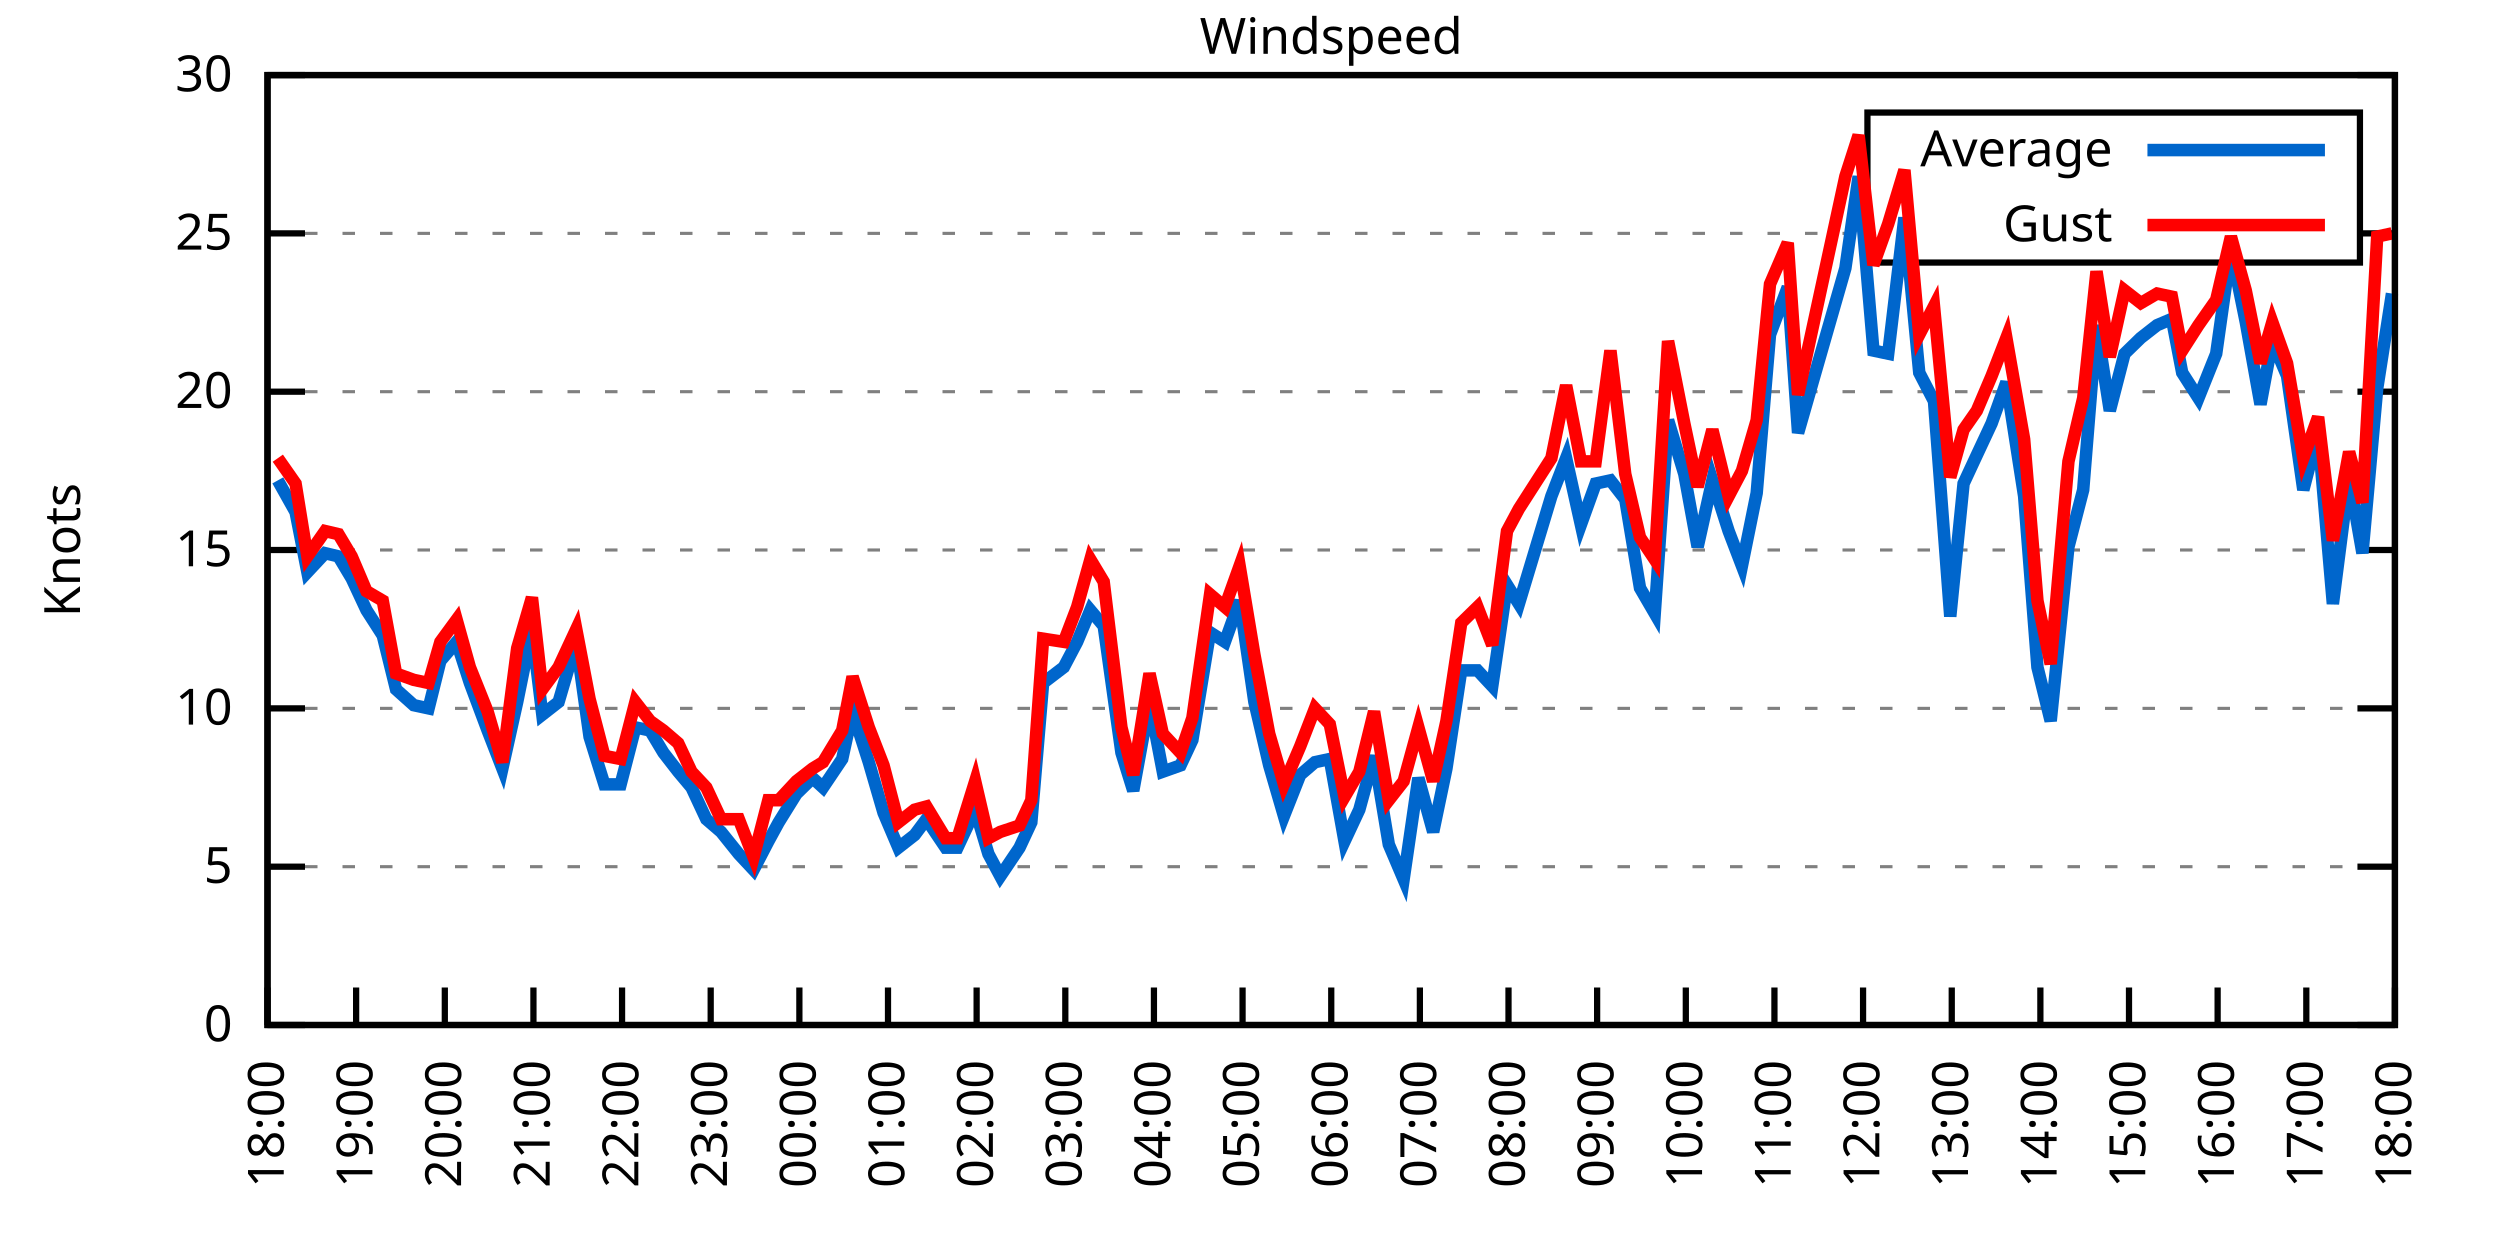
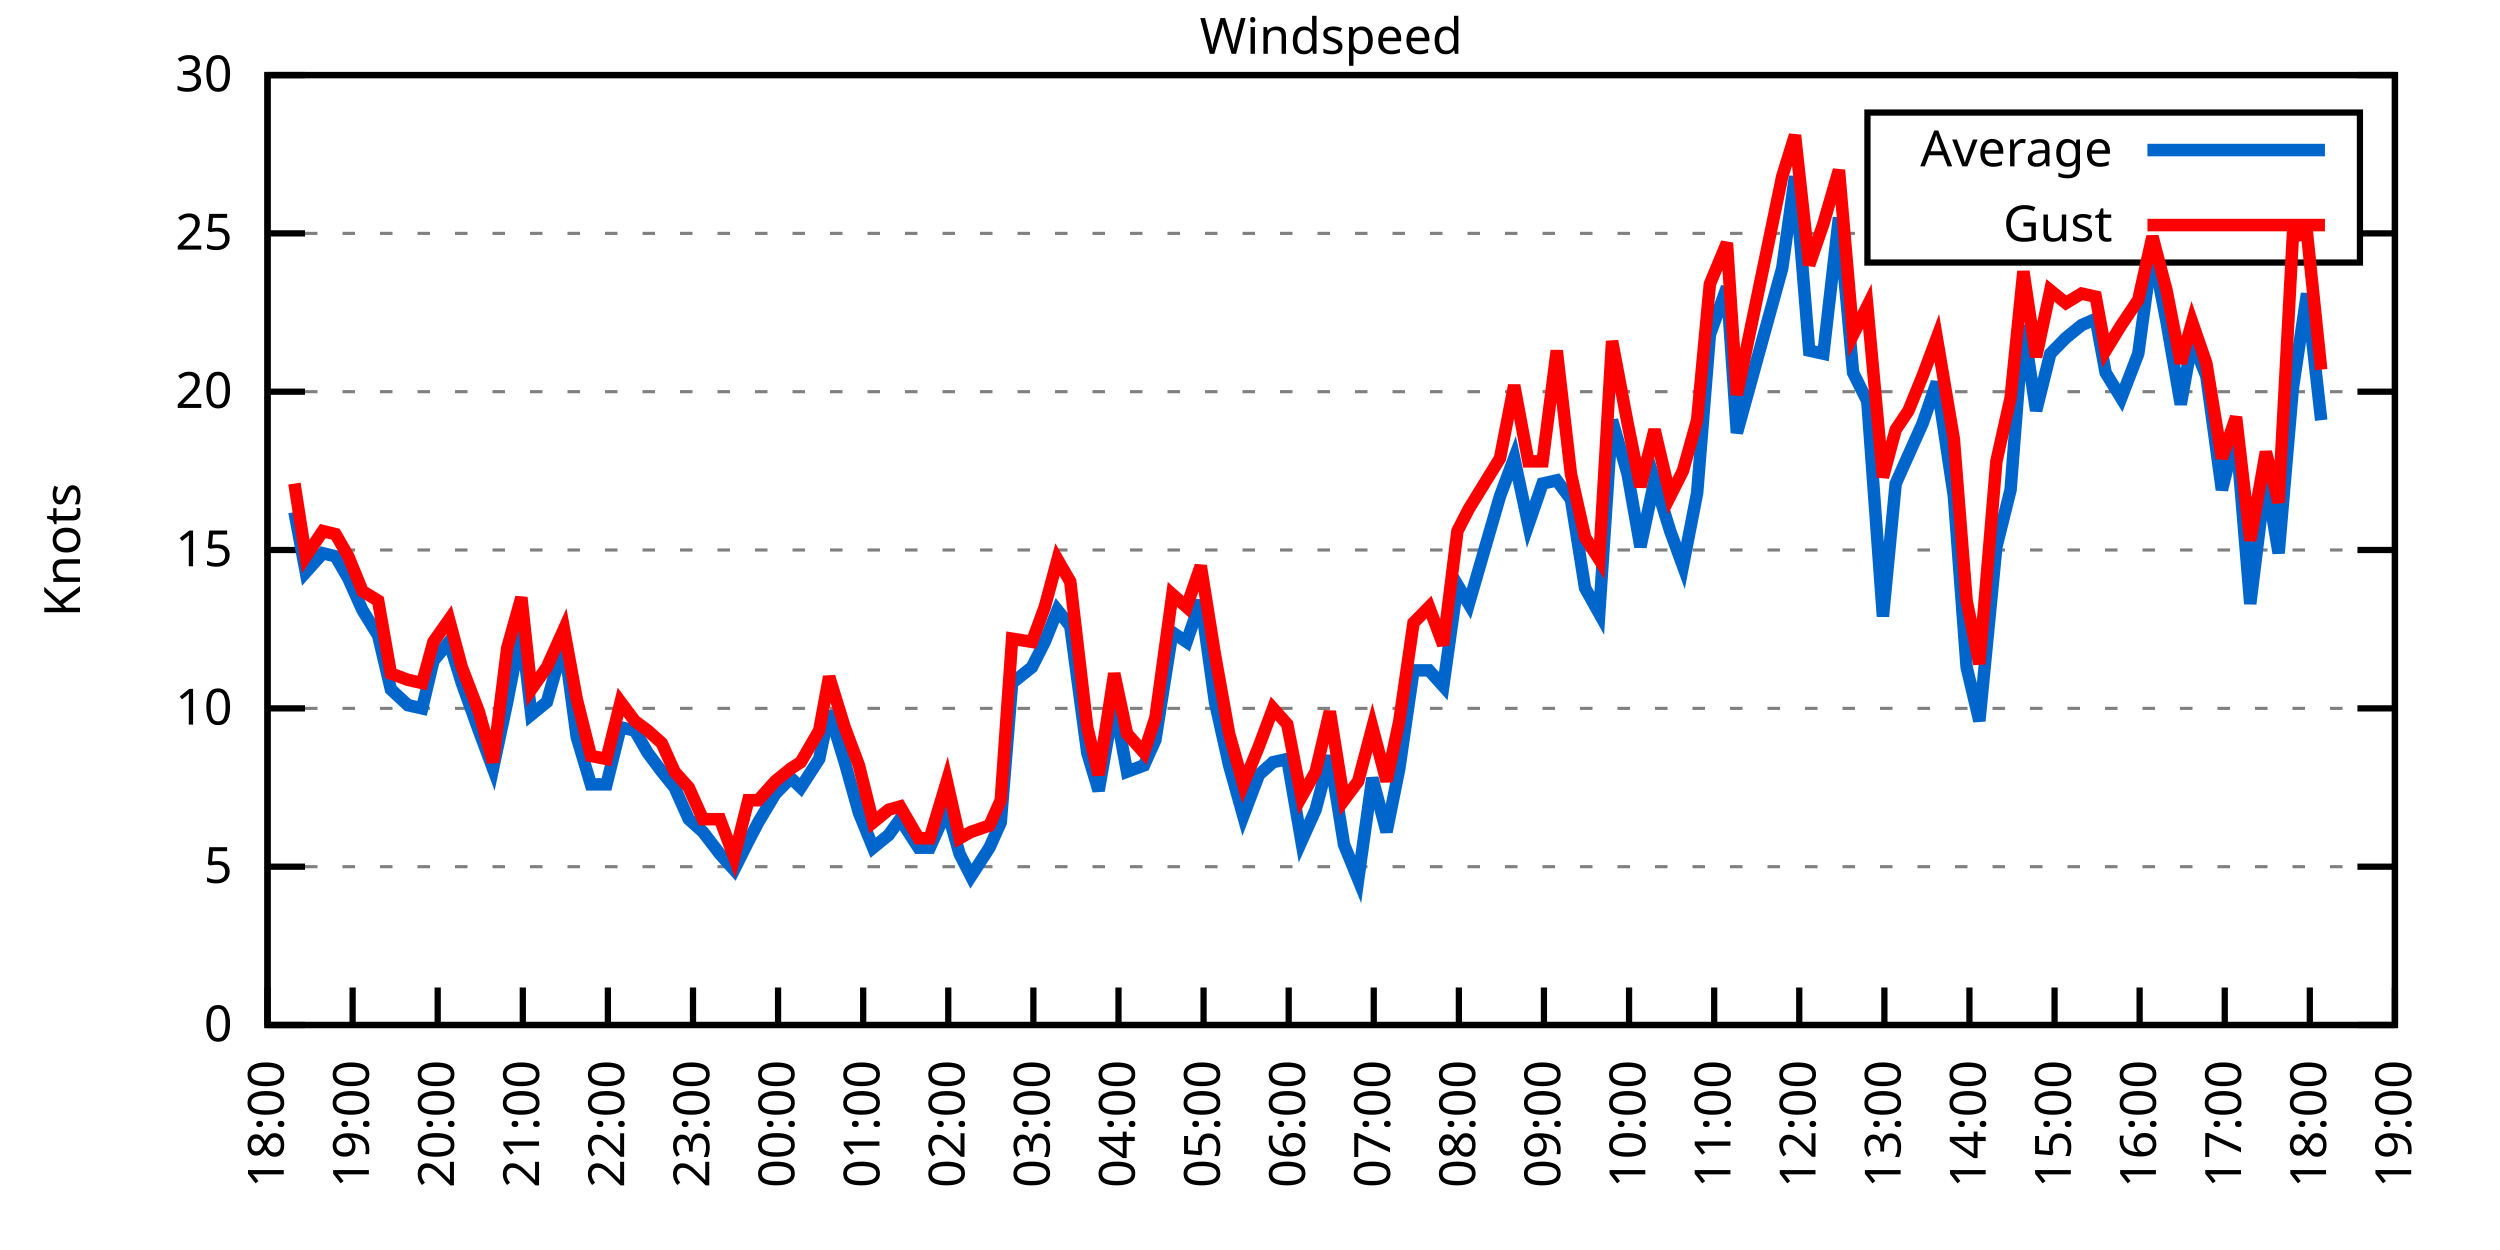
<svg xmlns="http://www.w3.org/2000/svg" xmlns:xlink="http://www.w3.org/1999/xlink" width="400" height="200" viewBox="0 0 400 200">
  <g id="gnuplot_canvas">
    <rect x="0" y="0" width="400" height="200" fill="none" />
    <defs>
      <circle id="gpDot" r="0.5" stroke-width="0.5" stroke="currentColor" />
      <path id="gpPt0" stroke-width="0.333" stroke="currentColor" d="M-1,0 h2 M0,-1 v2" />
      <path id="gpPt1" stroke-width="0.333" stroke="currentColor" d="M-1,-1 L1,1 M1,-1 L-1,1" />
      <path id="gpPt2" stroke-width="0.333" stroke="currentColor" d="M-1,0 L1,0 M0,-1 L0,1 M-1,-1 L1,1 M-1,1 L1,-1" />
      <rect id="gpPt3" stroke-width="0.333" stroke="currentColor" x="-1" y="-1" width="2" height="2" />
      <rect id="gpPt4" stroke-width="0.333" stroke="currentColor" fill="currentColor" x="-1" y="-1" width="2" height="2" />
      <circle id="gpPt5" stroke-width="0.333" stroke="currentColor" cx="0" cy="0" r="1" />
      <use xlink:href="#gpPt5" id="gpPt6" fill="currentColor" stroke="none" />
      <path id="gpPt7" stroke-width="0.333" stroke="currentColor" d="M0,-1.33 L-1.33,0.67 L1.33,0.67 z" />
      <use xlink:href="#gpPt7" id="gpPt8" fill="currentColor" stroke="none" />
      <use xlink:href="#gpPt7" id="gpPt9" stroke="currentColor" transform="rotate(180)" />
      <use xlink:href="#gpPt9" id="gpPt10" fill="currentColor" stroke="none" />
      <use xlink:href="#gpPt3" id="gpPt11" stroke="currentColor" transform="rotate(45)" />
      <use xlink:href="#gpPt11" id="gpPt12" fill="currentColor" stroke="none" />
      <path id="gpPt13" stroke-width="0.333" stroke="currentColor" d="M0,1.330 L1.265,0.411 L0.782,-1.067 L-0.782,-1.076 L-1.265,0.411 z" />
      <use xlink:href="#gpPt13" id="gpPt14" fill="currentColor" stroke="none" />
      <filter id="textbox" filterUnits="objectBoundingBox" x="0" y="0" height="1" width="1">
        <feFlood flood-color="white" flood-opacity="1" result="bgnd" />
        <feComposite in="SourceGraphic" in2="bgnd" operator="atop" />
      </filter>
      <filter id="greybox" filterUnits="objectBoundingBox" x="0" y="0" height="1" width="1">
        <feFlood flood-color="lightgrey" flood-opacity="1" result="grey" />
        <feComposite in="SourceGraphic" in2="grey" operator="atop" />
      </filter>
    </defs>
    <g fill="none" color="white" stroke="currentColor" stroke-width="1.00" stroke-linecap="butt" stroke-linejoin="miter">
</g>
    <g fill="none" color="black" stroke="currentColor" stroke-width="1.00" stroke-linecap="butt" stroke-linejoin="miter">
      <g stroke="none" shape-rendering="crispEdges">
        <polygon fill="rgb(255, 255, 255)" points="42.80,164.00 383.18,164.00 383.18,12.02 42.80,12.02 " />
      </g>
    </g>
    <g fill="none" color="black" stroke="currentColor" stroke-width="1.00" stroke-linecap="butt" stroke-linejoin="miter">
</g>
    <g fill="none" color="black" stroke="black" stroke-width="0.50" stroke-linecap="butt" stroke-linejoin="miter">
</g>
    <g fill="none" color="gray" stroke="currentColor" stroke-width="0.50" stroke-linecap="butt" stroke-linejoin="miter">
      <path stroke="gray" stroke-dasharray="2,4" class="gridline" d="M42.80,164.00 L383.19,164.00  " />
    </g>
    <g fill="none" color="gray" stroke="gray" stroke-width="1.00" stroke-linecap="butt" stroke-linejoin="miter">
</g>
    <g fill="none" color="black" stroke="currentColor" stroke-width="1.00" stroke-linecap="butt" stroke-linejoin="miter">
      <path stroke="black" d="M42.80,164.00 L48.80,164.00 M383.19,164.00 L377.19,164.00  " />
      <g transform="translate(37.20,166.60)" stroke="none" fill="black" font-family="Sans" font-size="8.00" text-anchor="end">
        <text>
          <tspan font-family="Sans"> 0</tspan>
        </text>
      </g>
    </g>
    <g fill="none" color="black" stroke="currentColor" stroke-width="1.00" stroke-linecap="butt" stroke-linejoin="miter">
</g>
    <g fill="none" color="black" stroke="black" stroke-width="0.50" stroke-linecap="butt" stroke-linejoin="miter">
</g>
    <g fill="none" color="gray" stroke="currentColor" stroke-width="0.50" stroke-linecap="butt" stroke-linejoin="miter">
      <path stroke="gray" stroke-dasharray="2,4" class="gridline" d="M42.80,138.67 L383.19,138.67  " />
    </g>
    <g fill="none" color="gray" stroke="gray" stroke-width="1.00" stroke-linecap="butt" stroke-linejoin="miter">
</g>
    <g fill="none" color="black" stroke="currentColor" stroke-width="1.00" stroke-linecap="butt" stroke-linejoin="miter">
      <path stroke="black" d="M42.80,138.67 L48.80,138.67 M383.19,138.67 L377.19,138.67  " />
      <g transform="translate(37.20,141.27)" stroke="none" fill="black" font-family="Sans" font-size="8.00" text-anchor="end">
        <text>
          <tspan font-family="Sans"> 5</tspan>
        </text>
      </g>
    </g>
    <g fill="none" color="black" stroke="currentColor" stroke-width="1.00" stroke-linecap="butt" stroke-linejoin="miter">
</g>
    <g fill="none" color="black" stroke="black" stroke-width="0.50" stroke-linecap="butt" stroke-linejoin="miter">
</g>
    <g fill="none" color="gray" stroke="currentColor" stroke-width="0.50" stroke-linecap="butt" stroke-linejoin="miter">
      <path stroke="gray" stroke-dasharray="2,4" class="gridline" d="M42.80,113.34 L383.19,113.34  " />
    </g>
    <g fill="none" color="gray" stroke="gray" stroke-width="1.00" stroke-linecap="butt" stroke-linejoin="miter">
</g>
    <g fill="none" color="black" stroke="currentColor" stroke-width="1.00" stroke-linecap="butt" stroke-linejoin="miter">
      <path stroke="black" d="M42.80,113.34 L48.80,113.34 M383.19,113.34 L377.19,113.34  " />
      <g transform="translate(37.20,115.94)" stroke="none" fill="black" font-family="Sans" font-size="8.00" text-anchor="end">
        <text>
          <tspan font-family="Sans"> 10</tspan>
        </text>
      </g>
    </g>
    <g fill="none" color="black" stroke="currentColor" stroke-width="1.00" stroke-linecap="butt" stroke-linejoin="miter">
</g>
    <g fill="none" color="black" stroke="black" stroke-width="0.50" stroke-linecap="butt" stroke-linejoin="miter">
</g>
    <g fill="none" color="gray" stroke="currentColor" stroke-width="0.50" stroke-linecap="butt" stroke-linejoin="miter">
      <path stroke="gray" stroke-dasharray="2,4" class="gridline" d="M42.80,88.00 L383.19,88.00  " />
    </g>
    <g fill="none" color="gray" stroke="gray" stroke-width="1.00" stroke-linecap="butt" stroke-linejoin="miter">
</g>
    <g fill="none" color="black" stroke="currentColor" stroke-width="1.00" stroke-linecap="butt" stroke-linejoin="miter">
      <path stroke="black" d="M42.80,88.00 L48.80,88.00 M383.19,88.00 L377.19,88.00  " />
      <g transform="translate(37.20,90.60)" stroke="none" fill="black" font-family="Sans" font-size="8.00" text-anchor="end">
        <text>
          <tspan font-family="Sans"> 15</tspan>
        </text>
      </g>
    </g>
    <g fill="none" color="black" stroke="currentColor" stroke-width="1.00" stroke-linecap="butt" stroke-linejoin="miter">
</g>
    <g fill="none" color="black" stroke="black" stroke-width="0.50" stroke-linecap="butt" stroke-linejoin="miter">
</g>
    <g fill="none" color="gray" stroke="currentColor" stroke-width="0.50" stroke-linecap="butt" stroke-linejoin="miter">
      <path stroke="gray" stroke-dasharray="2,4" class="gridline" d="M42.80,62.67 L383.19,62.67  " />
    </g>
    <g fill="none" color="gray" stroke="gray" stroke-width="1.00" stroke-linecap="butt" stroke-linejoin="miter">
</g>
    <g fill="none" color="black" stroke="currentColor" stroke-width="1.00" stroke-linecap="butt" stroke-linejoin="miter">
      <path stroke="black" d="M42.80,62.67 L48.80,62.67 M383.19,62.67 L377.19,62.67  " />
      <g transform="translate(37.20,65.27)" stroke="none" fill="black" font-family="Sans" font-size="8.00" text-anchor="end">
        <text>
          <tspan font-family="Sans"> 20</tspan>
        </text>
      </g>
    </g>
    <g fill="none" color="black" stroke="currentColor" stroke-width="1.00" stroke-linecap="butt" stroke-linejoin="miter">
</g>
    <g fill="none" color="black" stroke="black" stroke-width="0.50" stroke-linecap="butt" stroke-linejoin="miter">
</g>
    <g fill="none" color="gray" stroke="currentColor" stroke-width="0.50" stroke-linecap="butt" stroke-linejoin="miter">
      <path stroke="gray" stroke-dasharray="2,4" class="gridline" d="M42.80,37.34 L298.79,37.34 M377.59,37.34 L383.19,37.34  " />
    </g>
    <g fill="none" color="gray" stroke="gray" stroke-width="1.00" stroke-linecap="butt" stroke-linejoin="miter">
</g>
    <g fill="none" color="black" stroke="currentColor" stroke-width="1.00" stroke-linecap="butt" stroke-linejoin="miter">
      <path stroke="black" d="M42.80,37.34 L48.80,37.34 M383.19,37.34 L377.19,37.34  " />
      <g transform="translate(37.20,39.94)" stroke="none" fill="black" font-family="Sans" font-size="8.00" text-anchor="end">
        <text>
          <tspan font-family="Sans"> 25</tspan>
        </text>
      </g>
    </g>
    <g fill="none" color="black" stroke="currentColor" stroke-width="1.00" stroke-linecap="butt" stroke-linejoin="miter">
</g>
    <g fill="none" color="black" stroke="black" stroke-width="0.50" stroke-linecap="butt" stroke-linejoin="miter">
</g>
    <g fill="none" color="gray" stroke="currentColor" stroke-width="0.50" stroke-linecap="butt" stroke-linejoin="miter">
      <path stroke="gray" stroke-dasharray="2,4" class="gridline" d="M42.80,12.01 L383.19,12.01  " />
    </g>
    <g fill="none" color="gray" stroke="gray" stroke-width="1.00" stroke-linecap="butt" stroke-linejoin="miter">
</g>
    <g fill="none" color="black" stroke="currentColor" stroke-width="1.00" stroke-linecap="butt" stroke-linejoin="miter">
      <path stroke="black" d="M42.80,12.01 L48.80,12.01 M383.19,12.01 L377.19,12.01  " />
      <g transform="translate(37.20,14.61)" stroke="none" fill="black" font-family="Sans" font-size="8.00" text-anchor="end">
        <text>
          <tspan font-family="Sans"> 30</tspan>
        </text>
      </g>
    </g>
    <g fill="none" color="black" stroke="currentColor" stroke-width="1.00" stroke-linecap="butt" stroke-linejoin="miter">
      <path stroke="black" d="M42.80,164.00 L42.80,158.00  " />
      <g transform="translate(45.40,169.60) rotate(270.00)" stroke="none" fill="black" font-family="Sans" font-size="8.00" text-anchor="end">
        <text>
          <tspan font-family="Sans">18:00</tspan>
        </text>
      </g>
    </g>
    <g fill="none" color="black" stroke="currentColor" stroke-width="1.00" stroke-linecap="butt" stroke-linejoin="miter">
-       <path stroke="black" d="M56.98,164.00 L56.98,158.00  " />
-       <g transform="translate(59.58,169.60) rotate(270.00)" stroke="none" fill="black" font-family="Sans" font-size="8.00" text-anchor="end">
+       <path stroke="black" d="M56.42,164.00 L56.42,158.00  " />
+       <g transform="translate(59.02,169.60) rotate(270.00)" stroke="none" fill="black" font-family="Sans" font-size="8.00" text-anchor="end">
        <text>
          <tspan font-family="Sans">19:00</tspan>
        </text>
      </g>
    </g>
    <g fill="none" color="black" stroke="currentColor" stroke-width="1.00" stroke-linecap="butt" stroke-linejoin="miter">
-       <path stroke="black" d="M71.17,164.00 L71.17,158.00  " />
-       <g transform="translate(73.77,169.60) rotate(270.00)" stroke="none" fill="black" font-family="Sans" font-size="8.00" text-anchor="end">
+       <path stroke="black" d="M70.03,164.00 L70.03,158.00  " />
+       <g transform="translate(72.63,169.60) rotate(270.00)" stroke="none" fill="black" font-family="Sans" font-size="8.00" text-anchor="end">
        <text>
          <tspan font-family="Sans">20:00</tspan>
        </text>
      </g>
    </g>
    <g fill="none" color="black" stroke="currentColor" stroke-width="1.00" stroke-linecap="butt" stroke-linejoin="miter">
-       <path stroke="black" d="M85.35,164.00 L85.35,158.00  " />
-       <g transform="translate(87.95,169.60) rotate(270.00)" stroke="none" fill="black" font-family="Sans" font-size="8.00" text-anchor="end">
+       <path stroke="black" d="M83.65,164.00 L83.65,158.00  " />
+       <g transform="translate(86.25,169.60) rotate(270.00)" stroke="none" fill="black" font-family="Sans" font-size="8.00" text-anchor="end">
        <text>
          <tspan font-family="Sans">21:00</tspan>
        </text>
      </g>
    </g>
    <g fill="none" color="black" stroke="currentColor" stroke-width="1.00" stroke-linecap="butt" stroke-linejoin="miter">
-       <path stroke="black" d="M99.53,164.00 L99.53,158.00  " />
-       <g transform="translate(102.13,169.60) rotate(270.00)" stroke="none" fill="black" font-family="Sans" font-size="8.00" text-anchor="end">
+       <path stroke="black" d="M97.26,164.00 L97.26,158.00  " />
+       <g transform="translate(99.86,169.60) rotate(270.00)" stroke="none" fill="black" font-family="Sans" font-size="8.00" text-anchor="end">
        <text>
          <tspan font-family="Sans">22:00</tspan>
        </text>
      </g>
    </g>
    <g fill="none" color="black" stroke="currentColor" stroke-width="1.00" stroke-linecap="butt" stroke-linejoin="miter">
-       <path stroke="black" d="M113.71,164.00 L113.71,158.00  " />
-       <g transform="translate(116.31,169.60) rotate(270.00)" stroke="none" fill="black" font-family="Sans" font-size="8.00" text-anchor="end">
+       <path stroke="black" d="M110.88,164.00 L110.88,158.00  " />
+       <g transform="translate(113.48,169.60) rotate(270.00)" stroke="none" fill="black" font-family="Sans" font-size="8.00" text-anchor="end">
        <text>
          <tspan font-family="Sans">23:00</tspan>
        </text>
      </g>
    </g>
    <g fill="none" color="black" stroke="currentColor" stroke-width="1.00" stroke-linecap="butt" stroke-linejoin="miter">
-       <path stroke="black" d="M127.90,164.00 L127.90,158.00  " />
-       <g transform="translate(130.50,169.60) rotate(270.00)" stroke="none" fill="black" font-family="Sans" font-size="8.00" text-anchor="end">
+       <path stroke="black" d="M124.49,164.00 L124.49,158.00  " />
+       <g transform="translate(127.09,169.60) rotate(270.00)" stroke="none" fill="black" font-family="Sans" font-size="8.00" text-anchor="end">
        <text>
          <tspan font-family="Sans">00:00</tspan>
        </text>
      </g>
    </g>
    <g fill="none" color="black" stroke="currentColor" stroke-width="1.00" stroke-linecap="butt" stroke-linejoin="miter">
-       <path stroke="black" d="M142.08,164.00 L142.08,158.00  " />
-       <g transform="translate(144.68,169.60) rotate(270.00)" stroke="none" fill="black" font-family="Sans" font-size="8.00" text-anchor="end">
+       <path stroke="black" d="M138.11,164.00 L138.11,158.00  " />
+       <g transform="translate(140.71,169.60) rotate(270.00)" stroke="none" fill="black" font-family="Sans" font-size="8.00" text-anchor="end">
        <text>
          <tspan font-family="Sans">01:00</tspan>
        </text>
      </g>
    </g>
    <g fill="none" color="black" stroke="currentColor" stroke-width="1.00" stroke-linecap="butt" stroke-linejoin="miter">
-       <path stroke="black" d="M156.26,164.00 L156.26,158.00  " />
-       <g transform="translate(158.86,169.60) rotate(270.00)" stroke="none" fill="black" font-family="Sans" font-size="8.00" text-anchor="end">
+       <path stroke="black" d="M151.72,164.00 L151.72,158.00  " />
+       <g transform="translate(154.32,169.60) rotate(270.00)" stroke="none" fill="black" font-family="Sans" font-size="8.00" text-anchor="end">
        <text>
          <tspan font-family="Sans">02:00</tspan>
        </text>
      </g>
    </g>
    <g fill="none" color="black" stroke="currentColor" stroke-width="1.00" stroke-linecap="butt" stroke-linejoin="miter">
-       <path stroke="black" d="M170.45,164.00 L170.45,158.00  " />
-       <g transform="translate(173.05,169.60) rotate(270.00)" stroke="none" fill="black" font-family="Sans" font-size="8.00" text-anchor="end">
+       <path stroke="black" d="M165.34,164.00 L165.34,158.00  " />
+       <g transform="translate(167.94,169.60) rotate(270.00)" stroke="none" fill="black" font-family="Sans" font-size="8.00" text-anchor="end">
        <text>
          <tspan font-family="Sans">03:00</tspan>
        </text>
      </g>
    </g>
    <g fill="none" color="black" stroke="currentColor" stroke-width="1.00" stroke-linecap="butt" stroke-linejoin="miter">
-       <path stroke="black" d="M184.63,164.00 L184.63,158.00  " />
-       <g transform="translate(187.23,169.60) rotate(270.00)" stroke="none" fill="black" font-family="Sans" font-size="8.00" text-anchor="end">
+       <path stroke="black" d="M178.96,164.00 L178.96,158.00  " />
+       <g transform="translate(181.56,169.60) rotate(270.00)" stroke="none" fill="black" font-family="Sans" font-size="8.00" text-anchor="end">
        <text>
          <tspan font-family="Sans">04:00</tspan>
        </text>
      </g>
    </g>
    <g fill="none" color="black" stroke="currentColor" stroke-width="1.00" stroke-linecap="butt" stroke-linejoin="miter">
-       <path stroke="black" d="M198.81,164.00 L198.81,158.00  " />
-       <g transform="translate(201.41,169.60) rotate(270.00)" stroke="none" fill="black" font-family="Sans" font-size="8.00" text-anchor="end">
+       <path stroke="black" d="M192.57,164.00 L192.57,158.00  " />
+       <g transform="translate(195.17,169.60) rotate(270.00)" stroke="none" fill="black" font-family="Sans" font-size="8.00" text-anchor="end">
        <text>
          <tspan font-family="Sans">05:00</tspan>
        </text>
      </g>
    </g>
    <g fill="none" color="black" stroke="currentColor" stroke-width="1.00" stroke-linecap="butt" stroke-linejoin="miter">
-       <path stroke="black" d="M213.00,164.00 L213.00,158.00  " />
-       <g transform="translate(215.60,169.60) rotate(270.00)" stroke="none" fill="black" font-family="Sans" font-size="8.00" text-anchor="end">
+       <path stroke="black" d="M206.19,164.00 L206.19,158.00  " />
+       <g transform="translate(208.79,169.60) rotate(270.00)" stroke="none" fill="black" font-family="Sans" font-size="8.00" text-anchor="end">
        <text>
          <tspan font-family="Sans">06:00</tspan>
        </text>
      </g>
    </g>
    <g fill="none" color="black" stroke="currentColor" stroke-width="1.00" stroke-linecap="butt" stroke-linejoin="miter">
-       <path stroke="black" d="M227.18,164.00 L227.18,158.00  " />
-       <g transform="translate(229.78,169.60) rotate(270.00)" stroke="none" fill="black" font-family="Sans" font-size="8.00" text-anchor="end">
+       <path stroke="black" d="M219.80,164.00 L219.80,158.00  " />
+       <g transform="translate(222.40,169.60) rotate(270.00)" stroke="none" fill="black" font-family="Sans" font-size="8.00" text-anchor="end">
        <text>
          <tspan font-family="Sans">07:00</tspan>
        </text>
      </g>
    </g>
    <g fill="none" color="black" stroke="currentColor" stroke-width="1.00" stroke-linecap="butt" stroke-linejoin="miter">
-       <path stroke="black" d="M241.36,164.00 L241.36,158.00  " />
-       <g transform="translate(243.96,169.60) rotate(270.00)" stroke="none" fill="black" font-family="Sans" font-size="8.00" text-anchor="end">
+       <path stroke="black" d="M233.42,164.00 L233.42,158.00  " />
+       <g transform="translate(236.02,169.60) rotate(270.00)" stroke="none" fill="black" font-family="Sans" font-size="8.00" text-anchor="end">
        <text>
          <tspan font-family="Sans">08:00</tspan>
        </text>
      </g>
    </g>
    <g fill="none" color="black" stroke="currentColor" stroke-width="1.00" stroke-linecap="butt" stroke-linejoin="miter">
-       <path stroke="black" d="M255.54,164.00 L255.54,158.00  " />
-       <g transform="translate(258.14,169.60) rotate(270.00)" stroke="none" fill="black" font-family="Sans" font-size="8.00" text-anchor="end">
+       <path stroke="black" d="M247.03,164.00 L247.03,158.00  " />
+       <g transform="translate(249.63,169.60) rotate(270.00)" stroke="none" fill="black" font-family="Sans" font-size="8.00" text-anchor="end">
        <text>
          <tspan font-family="Sans">09:00</tspan>
        </text>
      </g>
    </g>
    <g fill="none" color="black" stroke="currentColor" stroke-width="1.00" stroke-linecap="butt" stroke-linejoin="miter">
-       <path stroke="black" d="M269.73,164.00 L269.73,158.00  " />
-       <g transform="translate(272.33,169.60) rotate(270.00)" stroke="none" fill="black" font-family="Sans" font-size="8.00" text-anchor="end">
+       <path stroke="black" d="M260.65,164.00 L260.65,158.00  " />
+       <g transform="translate(263.25,169.60) rotate(270.00)" stroke="none" fill="black" font-family="Sans" font-size="8.00" text-anchor="end">
        <text>
          <tspan font-family="Sans">10:00</tspan>
        </text>
      </g>
    </g>
    <g fill="none" color="black" stroke="currentColor" stroke-width="1.00" stroke-linecap="butt" stroke-linejoin="miter">
-       <path stroke="black" d="M283.91,164.00 L283.91,158.00  " />
-       <g transform="translate(286.51,169.60) rotate(270.00)" stroke="none" fill="black" font-family="Sans" font-size="8.00" text-anchor="end">
+       <path stroke="black" d="M274.27,164.00 L274.27,158.00  " />
+       <g transform="translate(276.87,169.60) rotate(270.00)" stroke="none" fill="black" font-family="Sans" font-size="8.00" text-anchor="end">
        <text>
          <tspan font-family="Sans">11:00</tspan>
        </text>
      </g>
    </g>
    <g fill="none" color="black" stroke="currentColor" stroke-width="1.00" stroke-linecap="butt" stroke-linejoin="miter">
-       <path stroke="black" d="M298.09,164.00 L298.09,158.00  " />
-       <g transform="translate(300.69,169.60) rotate(270.00)" stroke="none" fill="black" font-family="Sans" font-size="8.00" text-anchor="end">
+       <path stroke="black" d="M287.88,164.00 L287.88,158.00  " />
+       <g transform="translate(290.48,169.60) rotate(270.00)" stroke="none" fill="black" font-family="Sans" font-size="8.00" text-anchor="end">
        <text>
          <tspan font-family="Sans">12:00</tspan>
        </text>
      </g>
    </g>
    <g fill="none" color="black" stroke="currentColor" stroke-width="1.00" stroke-linecap="butt" stroke-linejoin="miter">
-       <path stroke="black" d="M312.28,164.00 L312.28,158.00  " />
-       <g transform="translate(314.88,169.60) rotate(270.00)" stroke="none" fill="black" font-family="Sans" font-size="8.00" text-anchor="end">
+       <path stroke="black" d="M301.50,164.00 L301.50,158.00  " />
+       <g transform="translate(304.10,169.60) rotate(270.00)" stroke="none" fill="black" font-family="Sans" font-size="8.00" text-anchor="end">
        <text>
          <tspan font-family="Sans">13:00</tspan>
        </text>
      </g>
    </g>
    <g fill="none" color="black" stroke="currentColor" stroke-width="1.00" stroke-linecap="butt" stroke-linejoin="miter">
-       <path stroke="black" d="M326.46,164.00 L326.46,158.00  " />
-       <g transform="translate(329.06,169.60) rotate(270.00)" stroke="none" fill="black" font-family="Sans" font-size="8.00" text-anchor="end">
+       <path stroke="black" d="M315.11,164.00 L315.11,158.00  " />
+       <g transform="translate(317.71,169.60) rotate(270.00)" stroke="none" fill="black" font-family="Sans" font-size="8.00" text-anchor="end">
        <text>
          <tspan font-family="Sans">14:00</tspan>
        </text>
      </g>
    </g>
    <g fill="none" color="black" stroke="currentColor" stroke-width="1.00" stroke-linecap="butt" stroke-linejoin="miter">
-       <path stroke="black" d="M340.64,164.00 L340.64,158.00  " />
-       <g transform="translate(343.24,169.60) rotate(270.00)" stroke="none" fill="black" font-family="Sans" font-size="8.00" text-anchor="end">
+       <path stroke="black" d="M328.73,164.00 L328.73,158.00  " />
+       <g transform="translate(331.33,169.60) rotate(270.00)" stroke="none" fill="black" font-family="Sans" font-size="8.00" text-anchor="end">
        <text>
          <tspan font-family="Sans">15:00</tspan>
        </text>
      </g>
    </g>
    <g fill="none" color="black" stroke="currentColor" stroke-width="1.00" stroke-linecap="butt" stroke-linejoin="miter">
-       <path stroke="black" d="M354.82,164.00 L354.82,158.00  " />
-       <g transform="translate(357.42,169.60) rotate(270.00)" stroke="none" fill="black" font-family="Sans" font-size="8.00" text-anchor="end">
+       <path stroke="black" d="M342.34,164.00 L342.34,158.00  " />
+       <g transform="translate(344.94,169.60) rotate(270.00)" stroke="none" fill="black" font-family="Sans" font-size="8.00" text-anchor="end">
        <text>
          <tspan font-family="Sans">16:00</tspan>
        </text>
      </g>
    </g>
    <g fill="none" color="black" stroke="currentColor" stroke-width="1.00" stroke-linecap="butt" stroke-linejoin="miter">
-       <path stroke="black" d="M369.01,164.00 L369.01,158.00  " />
-       <g transform="translate(371.61,169.60) rotate(270.00)" stroke="none" fill="black" font-family="Sans" font-size="8.00" text-anchor="end">
+       <path stroke="black" d="M355.96,164.00 L355.96,158.00  " />
+       <g transform="translate(358.56,169.60) rotate(270.00)" stroke="none" fill="black" font-family="Sans" font-size="8.00" text-anchor="end">
        <text>
          <tspan font-family="Sans">17:00</tspan>
+         </text>
+       </g>
+     </g>
+     <g fill="none" color="black" stroke="currentColor" stroke-width="1.00" stroke-linecap="butt" stroke-linejoin="miter">
+       <path stroke="black" d="M369.57,164.00 L369.57,158.00  " />
+       <g transform="translate(372.17,169.60) rotate(270.00)" stroke="none" fill="black" font-family="Sans" font-size="8.00" text-anchor="end">
+         <text>
+           <tspan font-family="Sans">18:00</tspan>
        </text>
      </g>
    </g>
    <g fill="none" color="black" stroke="currentColor" stroke-width="1.00" stroke-linecap="butt" stroke-linejoin="miter">
      <path stroke="black" d="M383.19,164.00 L383.19,158.00  " />
      <g transform="translate(385.79,169.60) rotate(270.00)" stroke="none" fill="black" font-family="Sans" font-size="8.00" text-anchor="end">
        <text>
-           <tspan font-family="Sans">18:00</tspan>
+           <tspan font-family="Sans">19:00</tspan>
        </text>
      </g>
    </g>
    <g fill="none" color="black" stroke="currentColor" stroke-width="1.00" stroke-linecap="butt" stroke-linejoin="miter">
</g>
    <g fill="none" color="black" stroke="currentColor" stroke-width="1.00" stroke-linecap="butt" stroke-linejoin="miter">
      <path stroke="black" d="M42.80,12.01 L42.80,164.00 L383.19,164.00 L383.19,12.01 L42.80,12.01 Z  " />
    </g>
    <g fill="none" color="black" stroke="currentColor" stroke-width="1.00" stroke-linecap="butt" stroke-linejoin="miter">
</g>
    <g fill="none" color="black" stroke="currentColor" stroke-width="1.00" stroke-linecap="butt" stroke-linejoin="miter">
      <path stroke="black" d="M298.79,42.01 L298.79,18.01 L377.59,18.01 L377.59,42.01 L298.79,42.01 Z  " />
    </g>
    <g id="Windspeed_plot_1">
      <g fill="none" color="white" stroke="black" stroke-width="2.00" stroke-linecap="butt" stroke-linejoin="miter">
</g>
      <g fill="none" color="black" stroke="currentColor" stroke-width="2.00" stroke-linecap="butt" stroke-linejoin="miter">
        <g transform="translate(337.99,26.61)" stroke="none" fill="black" font-family="Sans" font-size="8.00" text-anchor="end">
          <text>
            <tspan font-family="Sans">Average</tspan>
          </text>
        </g>
      </g>
      <g fill="none" color="black" stroke="currentColor" stroke-width="2.00" stroke-linecap="butt" stroke-linejoin="miter">
-         <path stroke="rgb(  0, 102, 204)" d="M343.59,24.01 L371.99,24.01 M44.45,76.86 L47.29,81.93 L49.18,91.55 L52.02,88.51 L54.15,89.02 L56.27,92.56   L58.64,97.63 L61.24,101.68 L63.37,110.30 L66.20,112.83 L68.57,113.34 L70.46,105.74 L73.06,102.70 L75.18,109.28   L78.02,116.88 L80.38,122.96 L82.75,112.32 L85.11,100.67 L86.77,114.35 L89.37,112.32 L92.20,102.70 L94.33,117.90   L96.70,125.50 L99.30,125.50 L101.66,116.38 L104.02,116.88 L106.15,120.43 L108.51,123.47 L110.64,126.00 L113.01,131.07   L115.37,133.10 L118.21,136.64 L120.57,139.17 L122.93,134.62 L124.59,131.58 L127.42,127.02 L130.02,124.48 L131.68,126.00   L134.75,121.44 L136.41,113.84 L139.01,121.95 L141.37,130.06 L143.74,135.63 L146.34,133.60 L148.23,131.07 L151.30,135.63   L153.19,135.63 L156.03,129.55 L158.15,136.64 L160.05,140.19 L163.12,135.63 L165.01,131.58 L166.90,109.28 L170.21,106.75   L172.34,102.70 L174.46,97.63 L176.59,100.16 L179.43,120.43 L181.32,126.51 L183.92,112.32 L186.05,123.47 L188.88,122.46   L190.78,118.40 L193.61,101.18 L195.98,102.70 L198.34,96.11 L200.70,112.32 L203.07,122.46 L205.43,130.56 L208.03,123.98   L210.39,121.95 L212.76,121.44 L215.12,134.62 L217.49,129.55 L219.85,120.94 L222.21,135.12 L224.58,140.69 L226.94,124.48   L229.31,133.10 L231.43,122.96 L233.80,107.26 L236.40,107.26 L238.76,109.79 L241.12,93.58 L243.02,96.62 L248.22,79.39   L250.58,73.31 L252.94,83.95 L255.31,77.37 L257.67,76.86 L260.04,79.90 L262.40,94.08 L264.76,98.14 L266.89,67.23   L269.49,75.85 L271.62,87.50 L273.98,76.86 L276.58,84.97 L278.71,90.54 L281.07,78.89 L283.20,53.55 L286.04,45.95   L287.69,69.26 L295.26,42.91 L297.38,28.22 L299.75,56.09 L302.11,56.59 L304.71,34.81 L307.08,59.63 L309.44,64.19   L312.04,98.64 L314.17,77.37 L316.29,72.81 L318.66,67.74 L321.02,61.15 L323.86,79.39 L325.99,106.75 L328.11,115.36   L330.95,87.50 L333.31,78.38 L335.44,52.03 L337.57,65.71 L339.93,56.59 L342.53,54.06 L345.13,52.03 L347.50,51.02   L349.15,59.63 L351.75,63.69 L354.59,56.59 L356.95,39.87 L359.32,51.53 L361.68,64.70 L363.57,54.57 L365.93,60.14   L368.53,78.38 L370.90,69.26 L373.26,96.62 L375.86,76.35 L377.99,88.51 L380.35,62.17 L382.72,46.97  " />
+         <path stroke="rgb(  0, 102, 204)" d="M343.59,24.01 L371.99,24.01 M47.11,81.93 L48.93,91.55 L51.65,88.51 L53.69,89.02 L55.73,92.56 L58.00,97.63   L60.50,101.68 L62.54,110.30 L65.27,112.83 L67.54,113.34 L69.35,105.74 L71.85,102.70 L73.89,109.28 L76.61,116.88   L78.88,122.96 L81.15,112.32 L83.42,100.67 L85.01,114.35 L87.50,112.32 L90.23,102.70 L92.27,117.90 L94.54,125.50   L97.04,125.50 L99.30,116.38 L101.57,116.88 L103.62,120.43 L105.89,123.47 L107.93,126.00 L110.20,131.07 L112.47,133.10   L115.19,136.64 L117.46,139.17 L119.73,134.62 L121.32,131.58 L124.04,127.02 L126.54,124.48 L128.12,126.00 L131.07,121.44   L132.66,113.84 L135.16,121.95 L137.43,130.06 L139.70,135.63 L142.19,133.60 L144.01,131.07 L146.96,135.63 L148.77,135.63   L151.50,129.55 L153.54,136.64 L155.36,140.19 L158.31,135.63 L160.12,131.58 L161.94,109.28 L165.11,106.75 L167.16,102.70   L169.20,97.63 L171.24,100.16 L173.96,120.43 L175.78,126.51 L178.28,112.32 L180.32,123.47 L183.04,122.46 L184.86,118.40   L187.58,101.18 L189.85,102.70 L192.12,96.11 L194.39,112.32 L196.66,122.46 L198.93,130.56 L201.42,123.98 L203.69,121.95   L205.96,121.44 L208.23,134.62 L210.50,129.55 L212.77,120.94 L215.04,135.12 L217.31,140.69 L219.58,124.48 L221.85,133.10   L223.89,122.96 L226.16,107.26 L228.65,107.26 L230.92,109.79 L233.19,93.58 L235.01,96.62 L240.00,79.39 L242.27,73.31   L244.54,83.95 L246.81,77.37 L249.08,76.86 L251.35,79.90 L253.61,94.08 L255.88,98.14 L257.93,67.23 L260.42,75.85   L262.47,87.50 L264.73,76.86 L267.23,84.97 L269.27,90.54 L271.54,78.89 L273.58,53.55 L276.31,45.95 L277.90,69.26   L285.16,42.91 L287.20,28.22 L289.47,56.09 L291.74,56.59 L294.23,34.81 L296.50,59.63 L298.77,64.19 L301.27,98.64   L303.31,77.37 L305.35,72.81 L307.62,67.74 L309.89,61.15 L312.62,79.39 L314.66,106.75 L316.70,115.36 L319.42,87.50   L321.69,78.38 L323.74,52.03 L325.78,65.71 L328.05,56.59 L330.54,54.06 L333.04,52.03 L335.31,51.02 L336.90,59.63   L339.39,63.69 L342.12,56.59 L344.39,39.87 L346.65,51.53 L348.92,64.70 L350.74,54.57 L353.01,60.14 L355.50,78.38   L357.77,69.26 L360.04,96.62 L362.54,76.35 L364.58,88.51 L366.85,62.17 L369.12,46.97 L371.39,67.23  " />
      </g>
    </g>
    <g id="Windspeed_plot_2">
      <g fill="none" color="black" stroke="currentColor" stroke-width="2.00" stroke-linecap="butt" stroke-linejoin="miter">
        <g transform="translate(337.99,38.61)" stroke="none" fill="black" font-family="Sans" font-size="8.00" text-anchor="end">
          <text>
            <tspan font-family="Sans">Gust</tspan>
          </text>
        </g>
      </g>
      <g fill="none" color="black" stroke="currentColor" stroke-width="2.00" stroke-linecap="butt" stroke-linejoin="miter">
-         <path stroke="rgb(255,   0,   0)" d="M343.59,36.01 L371.99,36.01 M44.45,73.31 L47.29,77.37 L49.18,89.02 L52.02,84.97 L54.15,85.47 L56.27,89.02   L58.64,94.59 L61.24,96.11 L63.37,107.76 L66.20,108.78 L68.57,109.28 L70.46,102.70 L73.06,99.15 L75.18,106.75   L78.02,113.84 L80.38,121.95 L82.75,103.71 L85.11,95.60 L86.77,110.30 L89.37,106.75 L92.20,100.67 L94.33,111.82   L96.70,120.94 L99.30,121.44 L101.66,112.32 L104.02,115.36 L106.15,116.88 L108.51,118.91 L110.64,123.47 L113.01,126.00   L115.37,131.07 L118.21,131.07 L120.57,137.15 L122.93,128.03 L124.59,128.03 L127.42,124.99 L130.02,122.96 L131.68,121.95   L134.75,116.88 L136.41,108.27 L139.01,116.38 L141.37,122.46 L143.74,131.58 L146.34,129.55 L148.23,129.04 L151.30,134.11   L153.19,134.11 L156.03,124.99 L158.15,134.11 L160.05,133.10 L163.12,132.08 L165.01,128.03 L166.90,102.19 L170.21,102.70   L172.34,97.12 L174.46,89.52 L176.59,93.07 L179.43,116.38 L181.32,123.98 L183.92,107.76 L186.05,117.39 L188.88,120.43   L190.78,114.86 L193.61,95.10 L195.98,97.12 L198.34,90.54 L200.70,104.72 L203.07,117.39 L205.43,125.50 L208.03,119.42   L210.39,113.34 L212.76,115.87 L215.12,127.52 L217.49,123.47 L219.85,113.84 L222.21,128.03 L224.58,124.99 L226.94,116.38   L229.31,124.99 L231.43,115.36 L233.80,99.66 L236.40,97.12 L238.76,103.20 L241.12,84.97 L243.02,81.42 L248.22,73.31   L250.58,61.66 L252.94,73.82 L255.31,73.82 L257.67,56.09 L260.04,75.85 L262.40,85.98 L264.76,89.52 L266.89,54.57   L269.49,67.74 L271.62,77.87 L273.98,68.75 L276.58,79.39 L278.71,75.34 L281.07,67.23 L283.20,45.45 L286.04,38.86   L287.69,63.18 L295.26,28.22 L297.38,21.64 L299.75,42.41 L302.11,35.82 L304.71,27.21 L307.08,53.55 L309.44,48.99   L312.04,76.35 L314.17,68.75 L316.29,65.71 L318.66,60.14 L321.02,54.06 L323.86,70.27 L325.99,96.11 L328.11,106.24   L330.95,73.82 L333.31,63.69 L335.44,43.42 L337.57,57.10 L339.93,46.46 L342.53,48.49 L345.13,46.97 L347.50,47.47   L349.15,56.09 L351.75,52.03 L354.59,47.98 L356.95,37.85 L359.32,46.46 L361.68,58.11 L363.57,51.53 L365.93,58.11   L368.53,73.31 L370.90,66.73 L373.26,86.49 L375.86,72.30 L377.99,80.41 L380.35,37.85 L382.72,37.34  " />
+         <path stroke="rgb(255,   0,   0)" d="M343.59,36.01 L371.99,36.01 M47.11,77.37 L48.93,89.02 L51.65,84.97 L53.69,85.47 L55.73,89.02 L58.00,94.59   L60.50,96.11 L62.54,107.76 L65.27,108.78 L67.54,109.28 L69.35,102.70 L71.85,99.15 L73.89,106.75 L76.61,113.84   L78.88,121.95 L81.15,103.71 L83.42,95.60 L85.01,110.30 L87.50,106.75 L90.23,100.67 L92.27,111.82 L94.54,120.94   L97.04,121.44 L99.30,112.32 L101.57,115.36 L103.62,116.88 L105.89,118.91 L107.93,123.47 L110.20,126.00 L112.47,131.07   L115.19,131.07 L117.46,137.15 L119.73,128.03 L121.32,128.03 L124.04,124.99 L126.54,122.96 L128.12,121.95 L131.07,116.88   L132.66,108.27 L135.16,116.38 L137.43,122.46 L139.70,131.58 L142.19,129.55 L144.01,129.04 L146.96,134.11 L148.77,134.11   L151.50,124.99 L153.54,134.11 L155.36,133.10 L158.31,132.08 L160.12,128.03 L161.94,102.19 L165.11,102.70 L167.16,97.12   L169.20,89.52 L171.24,93.07 L173.96,116.38 L175.78,123.98 L178.28,107.76 L180.32,117.39 L183.04,120.43 L184.86,114.86   L187.58,95.10 L189.85,97.12 L192.12,90.54 L194.39,104.72 L196.66,117.39 L198.93,125.50 L201.42,119.42 L203.69,113.34   L205.96,115.87 L208.23,127.52 L210.50,123.47 L212.77,113.84 L215.04,128.03 L217.31,124.99 L219.58,116.38 L221.85,124.99   L223.89,115.36 L226.16,99.66 L228.65,97.12 L230.92,103.20 L233.19,84.97 L235.01,81.42 L240.00,73.31 L242.27,61.66   L244.54,73.82 L246.81,73.82 L249.08,56.09 L251.35,75.85 L253.61,85.98 L255.88,89.52 L257.93,54.57 L260.42,67.74   L262.47,77.87 L264.73,68.75 L267.23,79.39 L269.27,75.34 L271.54,67.23 L273.58,45.45 L276.31,38.86 L277.90,63.18   L285.16,28.22 L287.20,21.64 L289.47,42.41 L291.74,35.82 L294.23,27.21 L296.50,53.55 L298.77,48.99 L301.27,76.35   L303.31,68.75 L305.35,65.71 L307.62,60.14 L309.89,54.06 L312.62,70.27 L314.66,96.11 L316.70,106.24 L319.42,73.82   L321.69,63.69 L323.74,43.42 L325.78,57.10 L328.05,46.46 L330.54,48.49 L333.04,46.97 L335.31,47.47 L336.90,56.09   L339.39,52.03 L342.12,47.98 L344.39,37.85 L346.65,46.46 L348.92,58.11 L350.74,51.53 L353.01,58.11 L355.50,73.31   L357.77,66.73 L360.04,86.49 L362.54,72.30 L364.58,80.41 L366.85,37.85 L369.12,37.34 L371.39,59.13  " />
      </g>
    </g>
    <g fill="none" color="black" stroke="currentColor" stroke-width="2.00" stroke-linecap="butt" stroke-linejoin="miter">
</g>
    <g fill="none" color="black" stroke="black" stroke-width="1.00" stroke-linecap="butt" stroke-linejoin="miter">
</g>
    <g fill="none" color="black" stroke="currentColor" stroke-width="1.00" stroke-linecap="butt" stroke-linejoin="miter">
      <path stroke="black" d="M42.80,12.01 L42.80,164.00 L383.19,164.00 L383.19,12.01 L42.80,12.01 Z  " />
      <g transform="translate(12.80,88.01) rotate(270.00)" stroke="none" fill="black" font-family="Sans" font-size="8.00" text-anchor="middle">
        <text>
          <tspan font-family="Sans">Knots</tspan>
        </text>
      </g>
    </g>
    <g fill="none" color="black" stroke="currentColor" stroke-width="1.00" stroke-linecap="butt" stroke-linejoin="miter">
</g>
    <g fill="none" color="black" stroke="currentColor" stroke-width="1.00" stroke-linecap="butt" stroke-linejoin="miter">
      <g transform="translate(212.99,8.61)" stroke="none" fill="black" font-family="Sans" font-size="8.00" text-anchor="middle">
        <text>
          <tspan font-family="Sans">Windspeed</tspan>
        </text>
      </g>
    </g>
    <g fill="none" color="black" stroke="currentColor" stroke-width="1.00" stroke-linecap="butt" stroke-linejoin="miter">
</g>
  </g>
</svg>
